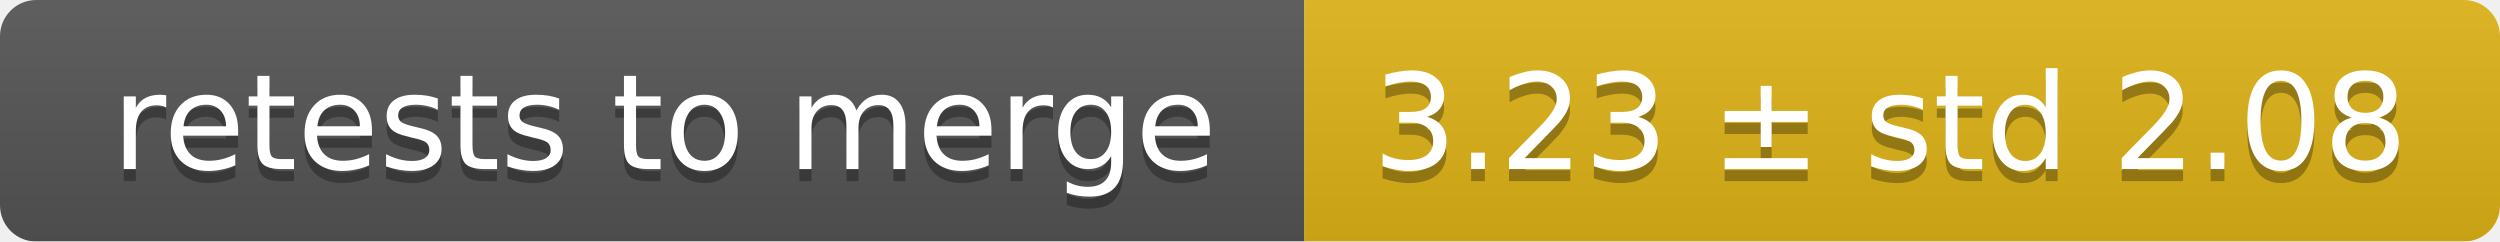
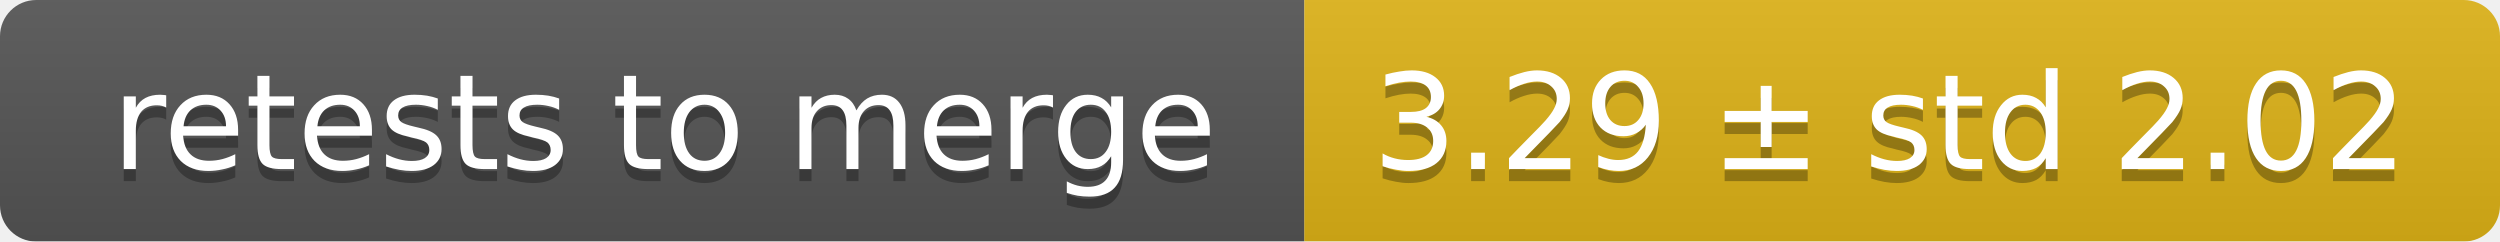
<svg xmlns="http://www.w3.org/2000/svg" width="207" height="20">
  <linearGradient id="smooth" x2="0" y2="100%">
    <stop offset="0" stop-color="#bbb" stop-opacity=".1" />
    <stop offset="1" stop-opacity=".1" />
  </linearGradient>
  <mask id="round">
    <rect width="207" height="20" rx="3" fill="#fff" />
  </mask>
  <g mask="url(#round)">
    <rect width="108" height="20" fill="#555" />
    <rect x="108" width="99" height="20" fill="#dfb317" />
    <rect width="207" height="20" fill="url(#smooth)" />
  </g>
  <g fill="#fff" text-anchor="middle" font-family="DejaVu Sans,Verdana,Geneva,sans-serif" font-size="11">
    <text x="55" y="15" fill="#010101" fill-opacity=".3">retests to merge</text>
    <text x="55" y="14">retests to merge</text>
-     <text x="156.5" y="15" fill="#010101" fill-opacity=".3">3.23 ± std 2.08</text>
-     <text x="156.5" y="14">3.23 ± std 2.08</text>
+     <text x="156.5" y="15" fill="#010101" fill-opacity=".3">3.29 ± std 2.02</text>
+     <text x="156.5" y="14">3.29 ± std 2.02</text>
  </g>
</svg>
